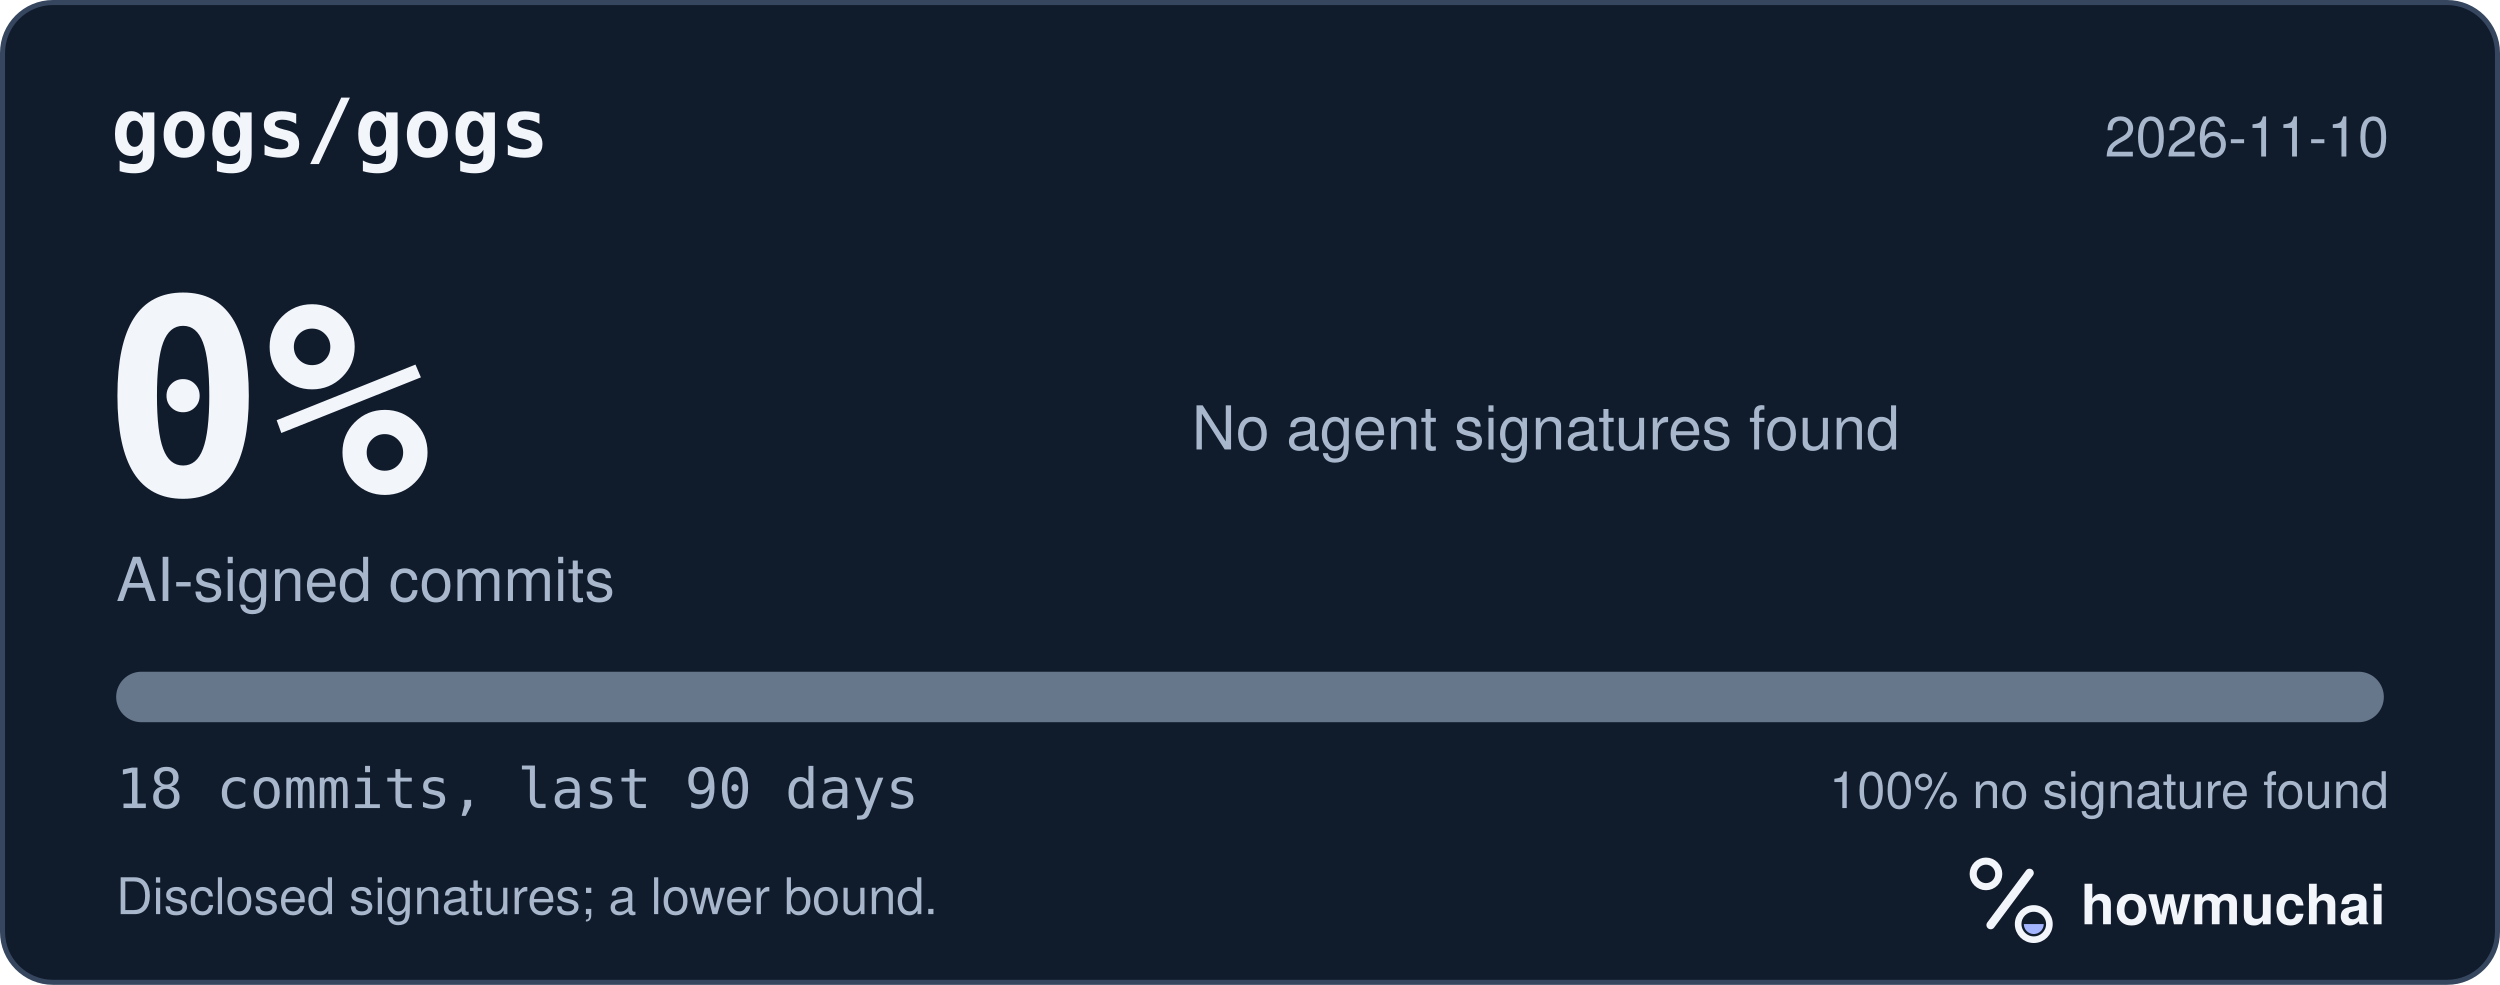
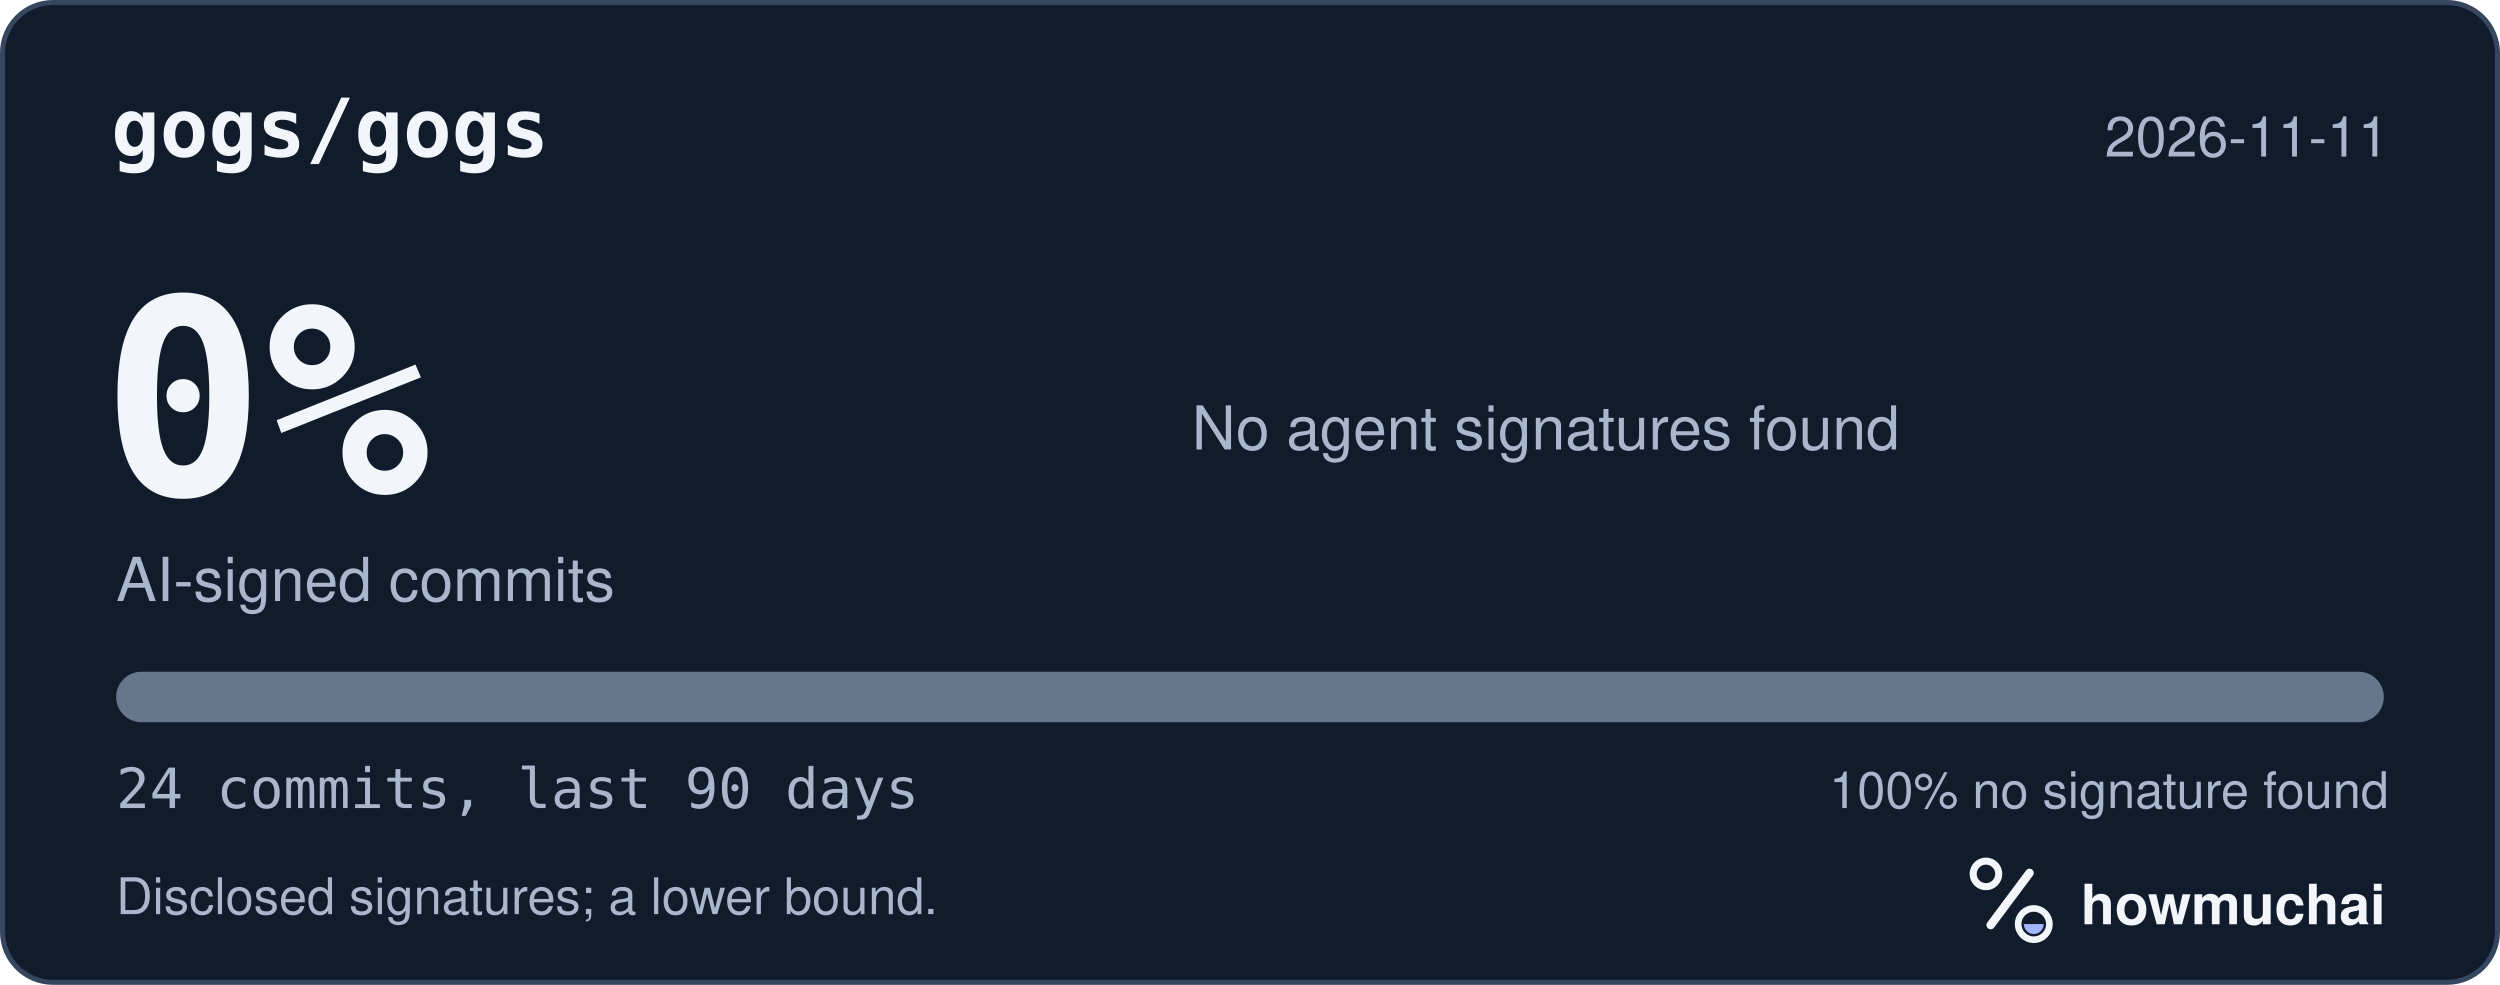
<svg xmlns="http://www.w3.org/2000/svg" width="495" height="195" viewBox="0 0 495 195" role="img" aria-labelledby="hm-t hm-d">
  <rect x="0.5" y="0.5" width="494" height="194" rx="10" fill="#101B2C" stroke="#35465E" />
  <text x="22" y="31" fill="#F2F5FA" font-family="ui-monospace, SF Mono, Menlo, Consolas, IBM Plex Mono, monospace" font-size="16" font-weight="600">gogs/gogs</text>
-   <text x="473" y="31" fill="#A8B7CC" font-family="-apple-system, BlinkMacSystemFont, Segoe UI, Helvetica, Arial, Fira Sans, sans-serif" font-size="11" text-anchor="end">2026-11-10</text>
+   <text x="473" y="31" fill="#A8B7CC" font-family="-apple-system, BlinkMacSystemFont, Segoe UI, Helvetica, Arial, Fira Sans, sans-serif" font-size="11" text-anchor="end">2026-11-11</text>
  <text x="20" y="98" fill="#F2F5FA" font-family="ui-monospace, SF Mono, Menlo, Consolas, IBM Plex Mono, monospace" font-size="54" font-weight="700">0%</text>
  <text x="23" y="119" fill="#A8B7CC" font-family="-apple-system, BlinkMacSystemFont, Segoe UI, Helvetica, Arial, Fira Sans, sans-serif" font-size="12">AI-signed commits</text>
  <text x="236" y="89" fill="#A8B7CC" font-family="-apple-system, BlinkMacSystemFont, Segoe UI, Helvetica, Arial, Fira Sans, sans-serif" font-size="12">No agent signatures found</text>
  <defs>
    <clipPath id="hm-bar">
      <rect x="23" y="133" width="449" height="10" rx="5" />
    </clipPath>
  </defs>
  <rect x="23" y="133" width="449" height="10" rx="5" fill="#66768B" />
  <g clip-path="url(#hm-bar)" />
-   <text x="23" y="160" fill="#A8B7CC" font-family="ui-monospace, SF Mono, Menlo, Consolas, IBM Plex Mono, monospace" font-size="11">18 commits, last 90 days</text>
+   <text x="23" y="160" fill="#A8B7CC" font-family="ui-monospace, SF Mono, Menlo, Consolas, IBM Plex Mono, monospace" font-size="11">24 commits, last 90 days</text>
  <text x="473" y="160" fill="#A8B7CC" font-family="-apple-system, BlinkMacSystemFont, Segoe UI, Helvetica, Arial, Fira Sans, sans-serif" font-size="10" text-anchor="end">100% no signature found</text>
  <text x="23" y="181" fill="#A8B7CC" font-family="-apple-system, BlinkMacSystemFont, Segoe UI, Helvetica, Arial, Fira Sans, sans-serif" font-size="10">Disclosed signatures; a lower bound.</text>
  <g transform="translate(386 166) scale(0.046875)">
    <circle cx="154" cy="150" r="54" fill="none" stroke="#F2F5FA" stroke-width="30" />
    <path d="M174 366 338 146" fill="none" stroke="#F2F5FA" stroke-width="36" stroke-linecap="round" />
    <circle cx="356" cy="362" r="66" fill="none" stroke="#F2F5FA" stroke-width="28" />
    <path d="M314 362a42 42 0 0 0 84 0Z" fill="#A4B5FF" />
  </g>
  <text x="412" y="183" fill="#F2F5FA" font-family="-apple-system, BlinkMacSystemFont, Segoe UI, Helvetica, Arial, Fira Sans, sans-serif" font-size="11" font-weight="650">howmuchai</text>
</svg>
